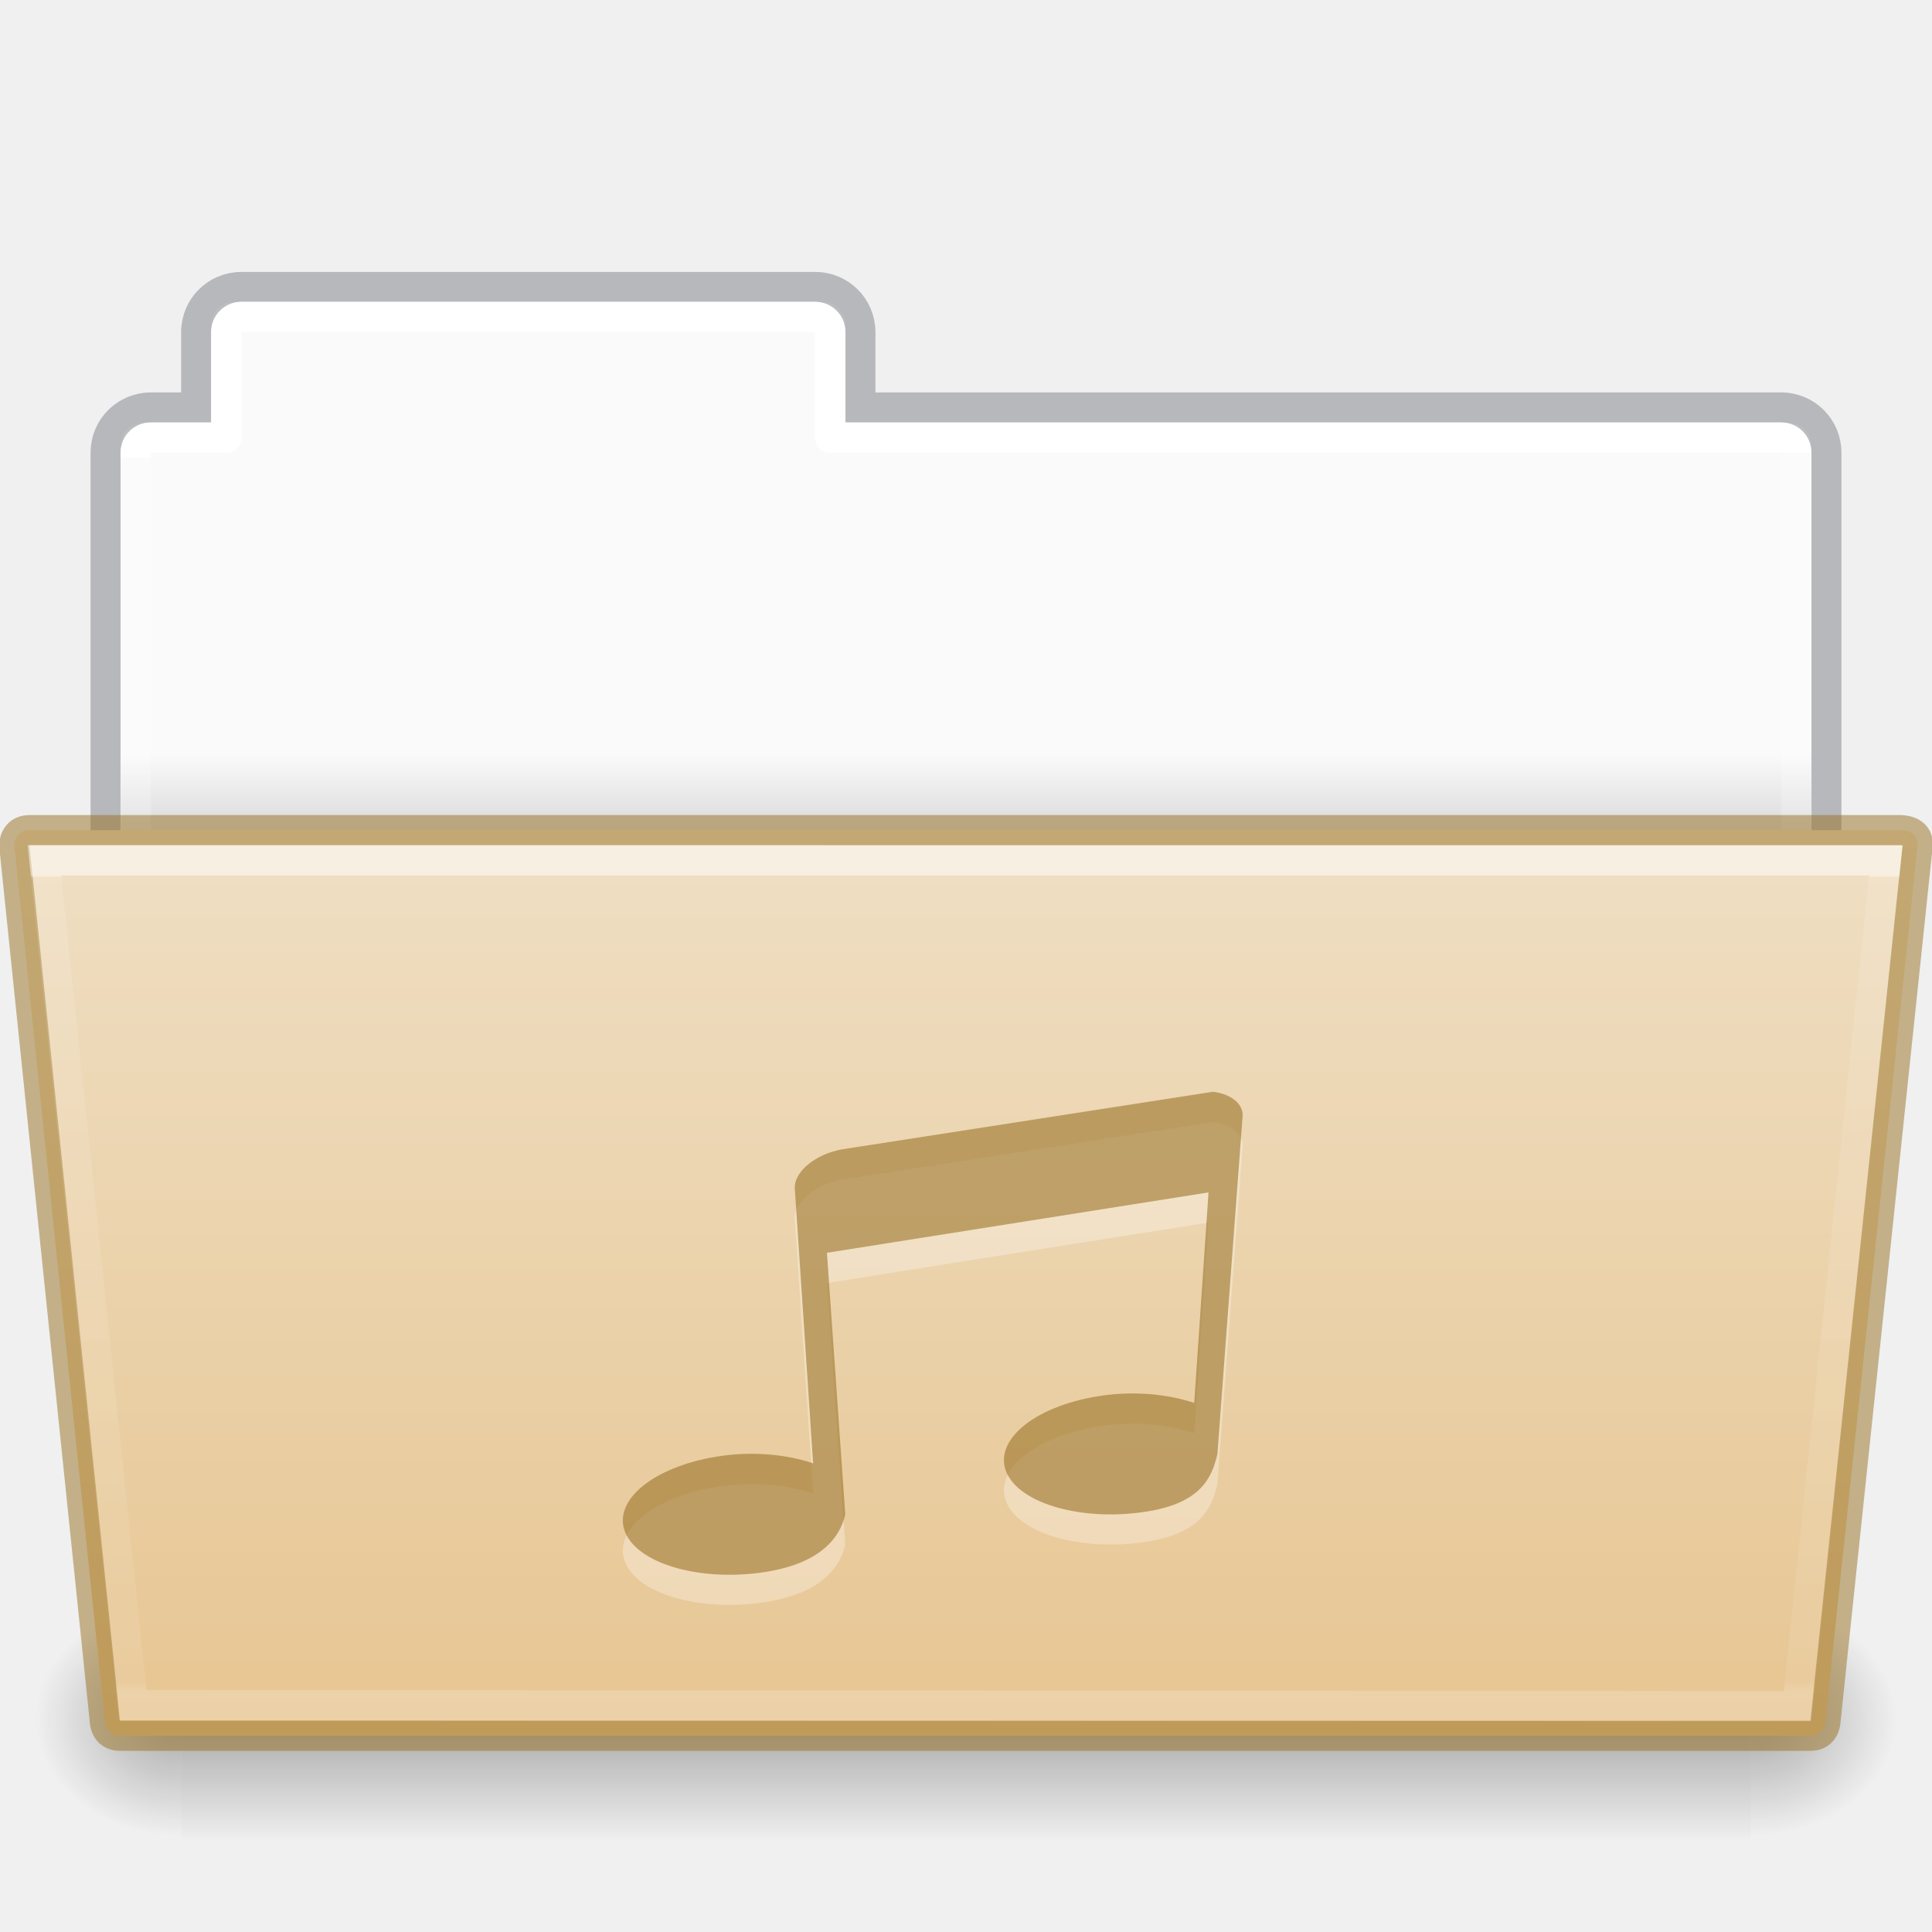
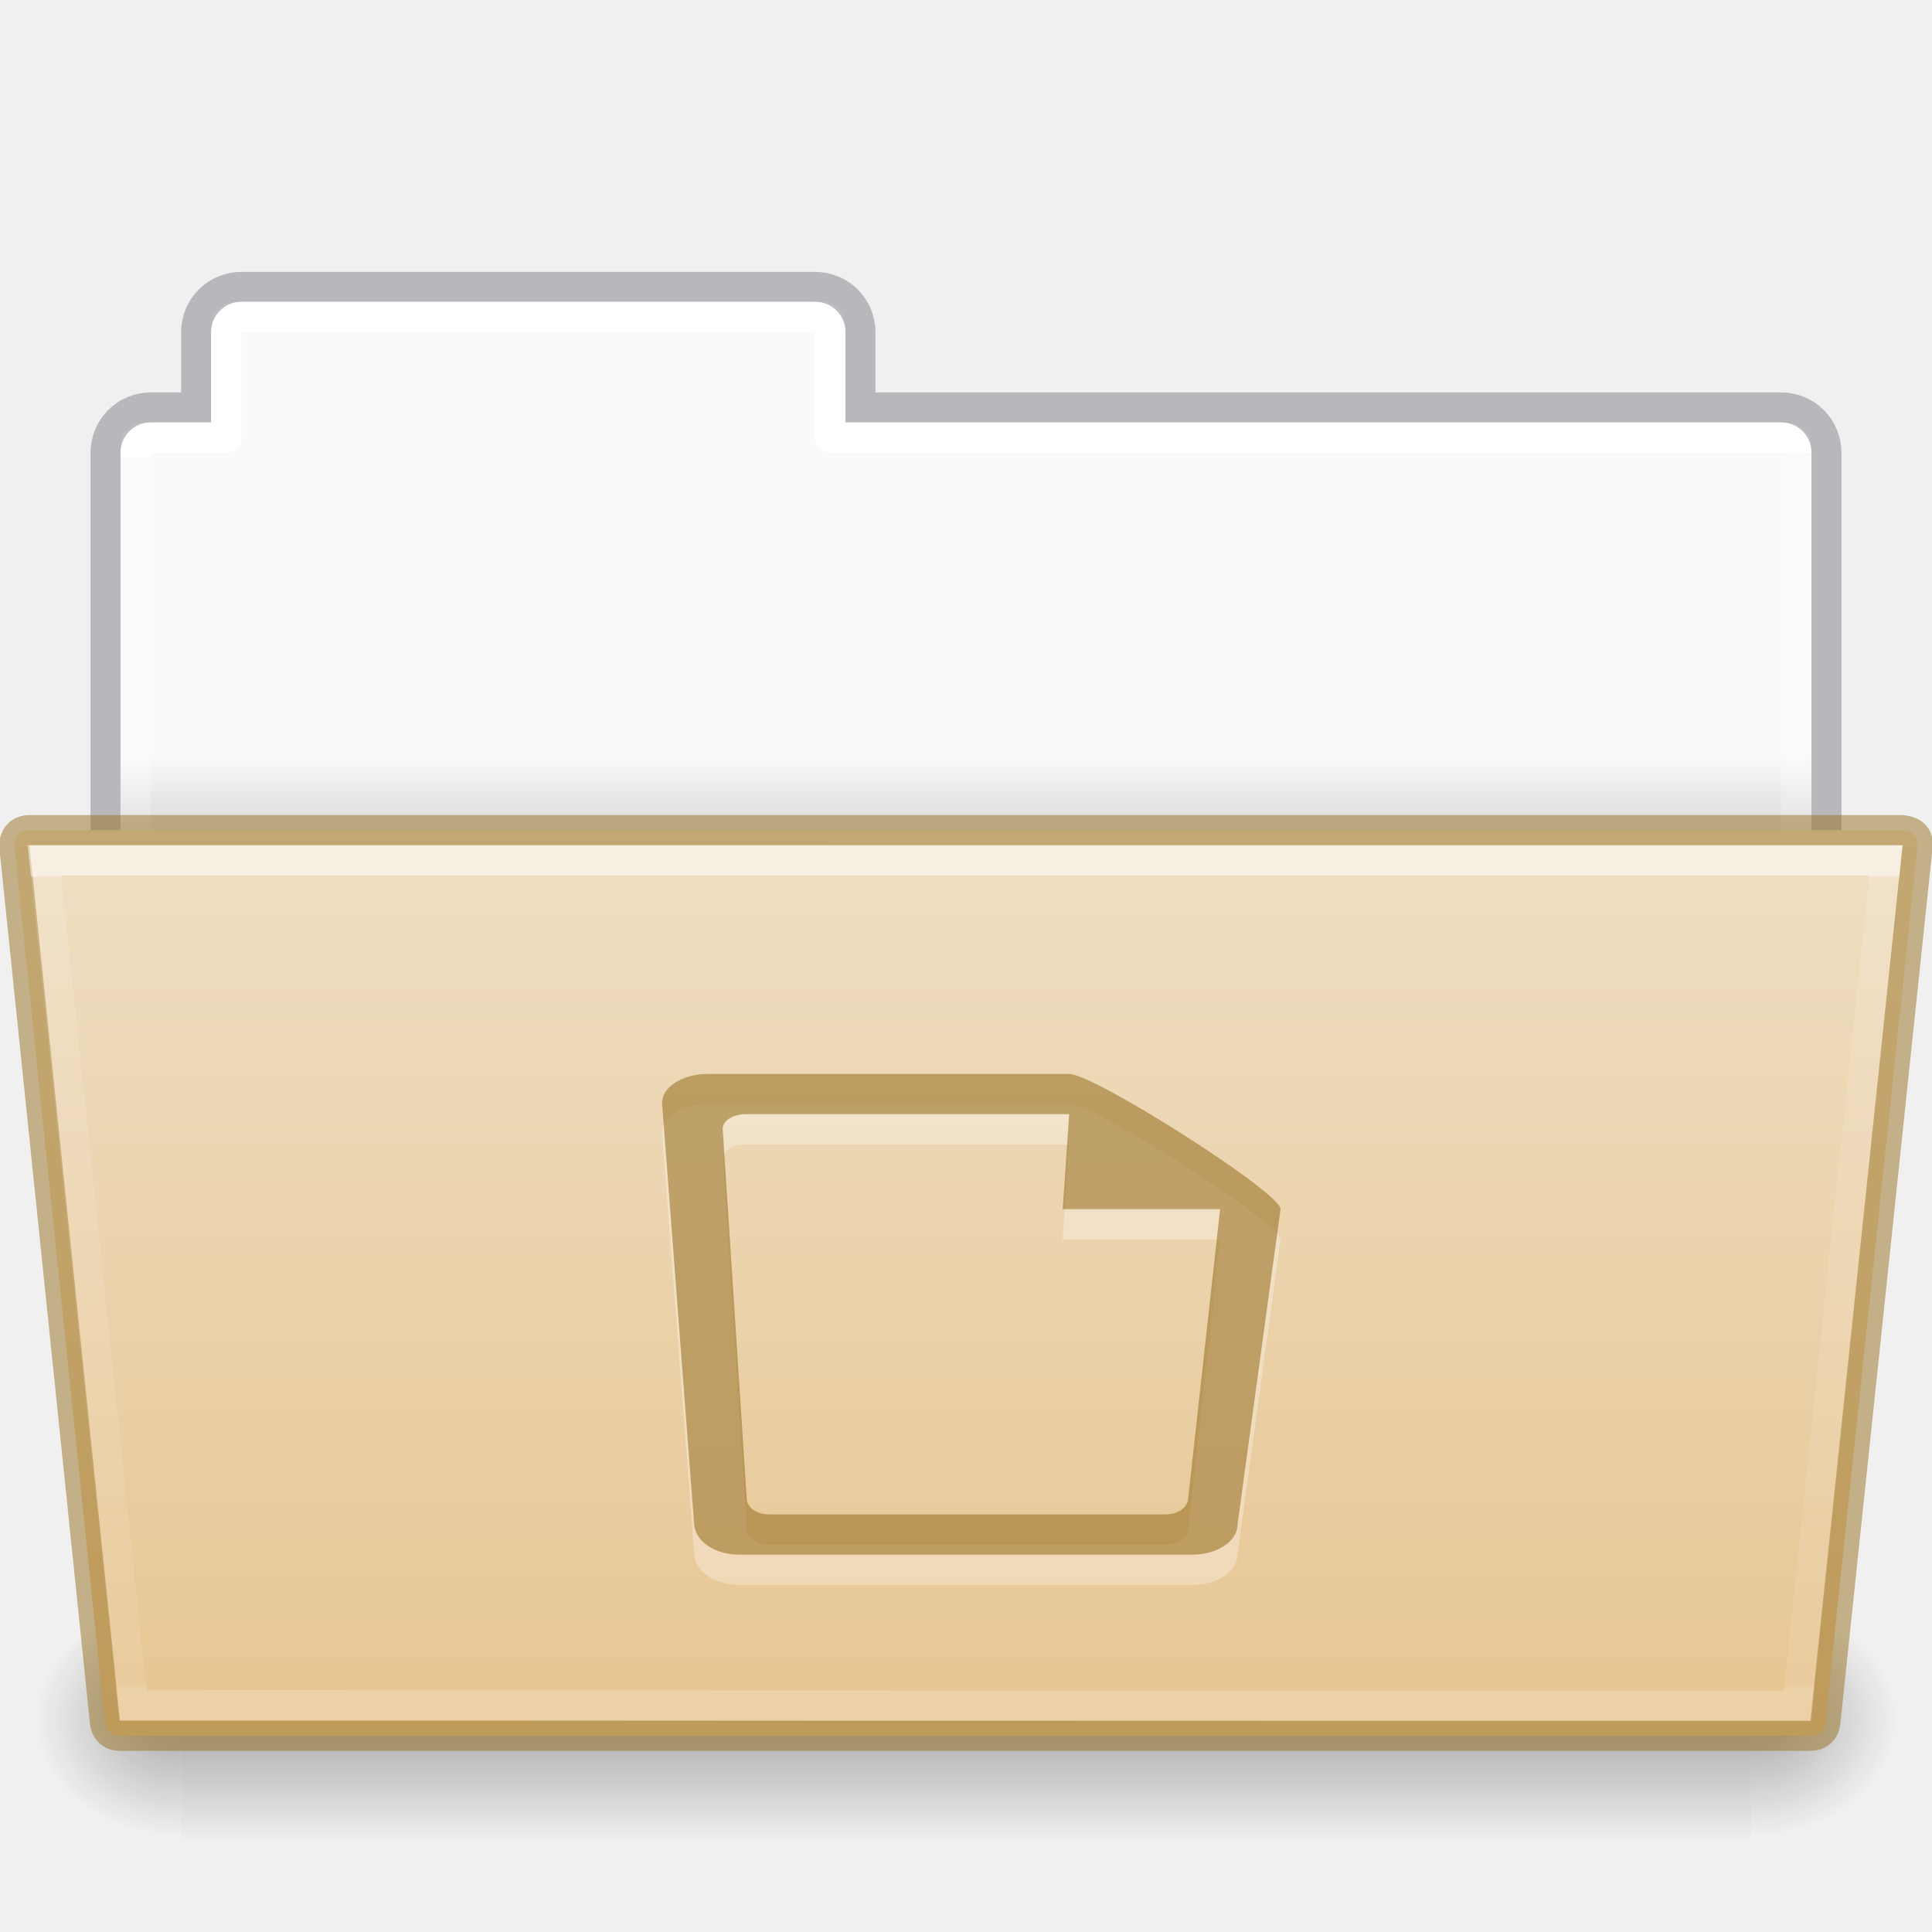
- <svg xmlns="http://www.w3.org/2000/svg" xmlns:xlink="http://www.w3.org/1999/xlink" id="svg22774" height="64" width="64" version="1.1">
+ <svg xmlns="http://www.w3.org/2000/svg" xmlns:xlink="http://www.w3.org/1999/xlink" version="1.1" width="64" height="64" id="svg22774">
  <defs id="defs22776">
    <linearGradient id="linearGradient1096">
-       <stop id="stop1088" style="stop-color:#ffffff;stop-opacity:1" offset="0" />
-       <stop id="stop1090" style="stop-color:#ffffff;stop-opacity:0.235" offset="0" />
-       <stop id="stop1092" style="stop-color:#ffffff;stop-opacity:0.157" offset="1" />
-       <stop id="stop1094" style="stop-color:#ffffff;stop-opacity:0.392" offset="1" />
+       <stop offset="0" style="stop-color:#ffffff;stop-opacity:1" id="stop1088" />
+       <stop offset="0" style="stop-color:#ffffff;stop-opacity:0.235" id="stop1090" />
+       <stop offset="1" style="stop-color:#ffffff;stop-opacity:0.157" id="stop1092" />
+       <stop offset="1" style="stop-color:#ffffff;stop-opacity:0.392" id="stop1094" />
    </linearGradient>
    <linearGradient id="linearGradient960">
-       <stop id="stop956" style="stop-color:#fafafa;stop-opacity:1" offset="0" />
-       <stop id="stop958" style="stop-color:#d4d4d4;stop-opacity:1" offset="1" />
+       <stop offset="0" style="stop-color:#fafafa;stop-opacity:1" id="stop956" />
+       <stop offset="1" style="stop-color:#d4d4d4;stop-opacity:1" id="stop958" />
    </linearGradient>
-     <linearGradient gradientTransform="matrix(0.5041322,0,0,0.4000005,6.163637,9.882892)" gradientUnits="userSpaceOnUse" xlink:href="#linearGradient4632-0-6-4-4-4" id="linearGradient5954" y2="119.974" x2="44.656" y1="44" x1="44.656" />
+     <linearGradient x1="44.656" y1="44" x2="44.656" y2="119.974" id="linearGradient5954" xlink:href="#linearGradient4632-0-6-4-4-4" gradientUnits="userSpaceOnUse" gradientTransform="matrix(0.5041322,0,0,0.4000005,6.163637,9.882892)" />
    <linearGradient id="linearGradient4632-0-6-4-4-4">
-       <stop offset="0" style="stop-color:#efdfc4;stop-opacity:1" id="stop4634-4-4-7-4" />
-       <stop offset="1" style="stop-color:#e7c591;stop-opacity:1" id="stop4636-3-1-5-9" />
+       <stop id="stop4634-4-4-7-4" style="stop-color:#efdfc4;stop-opacity:1" offset="0" />
+       <stop id="stop4636-3-1-5-9" style="stop-color:#e7c591;stop-opacity:1" offset="1" />
    </linearGradient>
-     <radialGradient gradientTransform="matrix(-0.04016195,0,0,0.0329426,30.20468,40.92132)" gradientUnits="userSpaceOnUse" xlink:href="#linearGradient5060-820-8" id="radialGradient5950" fy="486.648" fx="605.714" r="117.143" cy="486.648" cx="605.714" />
+     <radialGradient cx="605.714" cy="486.648" r="117.143" fx="605.714" fy="486.648" id="radialGradient5950" xlink:href="#linearGradient5060-820-8" gradientUnits="userSpaceOnUse" gradientTransform="matrix(-0.04016195,0,0,0.0329426,30.20468,40.92132)" />
    <linearGradient id="linearGradient5060-820-8">
-       <stop offset="0" style="stop-color:#000000;stop-opacity:1" id="stop2681-37" />
-       <stop offset="1" style="stop-color:#000000;stop-opacity:0" id="stop2683-05" />
+       <stop id="stop2681-37" style="stop-color:#000000;stop-opacity:1" offset="0" />
+       <stop id="stop2683-05" style="stop-color:#000000;stop-opacity:0" offset="1" />
    </linearGradient>
-     <linearGradient gradientTransform="matrix(0.1076923,0,0,0.03294117,-6.922415,40.92219)" gradientUnits="userSpaceOnUse" xlink:href="#linearGradient5048-585-1" id="linearGradient5946" y2="609.505" x2="302.857" y1="366.648" x1="302.857" />
+     <linearGradient x1="302.857" y1="366.648" x2="302.857" y2="609.505" id="linearGradient5946" xlink:href="#linearGradient5048-585-1" gradientUnits="userSpaceOnUse" gradientTransform="matrix(0.1076923,0,0,0.03294117,-6.922415,40.92219)" />
    <linearGradient id="linearGradient5048-585-1">
-       <stop offset="0" style="stop-color:#000000;stop-opacity:0" id="stop2667-0" />
-       <stop offset="0.5" style="stop-color:#000000;stop-opacity:1" id="stop2669-91" />
-       <stop offset="1" style="stop-color:#000000;stop-opacity:0" id="stop2671-6" />
+       <stop id="stop2667-0" style="stop-color:#000000;stop-opacity:0" offset="0" />
+       <stop id="stop2669-91" style="stop-color:#000000;stop-opacity:1" offset="0.5" />
+       <stop id="stop2671-6" style="stop-color:#000000;stop-opacity:0" offset="1" />
    </linearGradient>
-     <radialGradient gradientTransform="matrix(0.04016195,0,0,0.0329426,33.79665,40.92132)" gradientUnits="userSpaceOnUse" xlink:href="#linearGradient5060-820-8" id="radialGradient5942" fy="486.648" fx="605.714" r="117.143" cy="486.648" cx="605.714" />
-     <linearGradient gradientTransform="matrix(1.313553,0,0,1.290055,-55.48495,-1.22186)" gradientUnits="userSpaceOnUse" xlink:href="#linearGradient960" id="linearGradient22772" y2="22.652" x2="62.989" y1="20.326" x1="62.989" />
-     <linearGradient y2="44.028" x2="97.539" y1="11.693" x1="97.447" gradientTransform="matrix(1.321028,0,0,1.26798,-70.72988,0.1738103)" gradientUnits="userSpaceOnUse" id="linearGradient1086" xlink:href="#linearGradient1096" />
-     <linearGradient y2="21.229" y1="-9.88" x2="27.335" x1="27.335" id="linearGradient4191" xlink:href="#34542" gradientUnits="userSpaceOnUse" gradientTransform="matrix(0.8918614,0,0,0.8679271,4.093162,37.57512)" />
+     <radialGradient cx="605.714" cy="486.648" r="117.143" fx="605.714" fy="486.648" id="radialGradient5942" xlink:href="#linearGradient5060-820-8" gradientUnits="userSpaceOnUse" gradientTransform="matrix(0.04016195,0,0,0.0329426,33.79665,40.92132)" />
+     <linearGradient x1="62.989" y1="20.326" x2="62.989" y2="22.652" id="linearGradient22772" xlink:href="#linearGradient960" gradientUnits="userSpaceOnUse" gradientTransform="matrix(1.313553,0,0,1.290055,-55.48495,-1.22186)" />
+     <linearGradient xlink:href="#linearGradient1096" id="linearGradient1086" gradientUnits="userSpaceOnUse" gradientTransform="matrix(1.321028,0,0,1.26798,-70.72988,0.1738103)" x1="97.447" y1="11.693" x2="97.539" y2="44.028" />
+     <linearGradient gradientTransform="matrix(0.8918614,0,0,0.8679271,4.093162,37.57512)" gradientUnits="userSpaceOnUse" xlink:href="#34542" id="linearGradient4191" x1="27.335" x2="27.335" y1="-9.88" y2="21.229" />
    <linearGradient id="34542">
-       <stop style="stop-color:#ffffff;stop-opacity:1" offset="0" id="stop3456-4-9-38-1-8" />
-       <stop style="stop-color:#ffffff;stop-opacity:0.235" offset="0.003" id="stop3458-39-80-3-5-5" />
-       <stop style="stop-color:#ffffff;stop-opacity:0.157" offset="0.99" id="stop3460-7-0-2-4-2" />
-       <stop style="stop-color:#ffffff;stop-opacity:0.392" offset="1" id="stop3462-0-9-8-7-2" />
+       <stop id="stop3456-4-9-38-1-8" offset="0" style="stop-color:#ffffff;stop-opacity:1" />
+       <stop id="stop3458-39-80-3-5-5" offset="0.003" style="stop-color:#ffffff;stop-opacity:0.235" />
+       <stop id="stop3460-7-0-2-4-2" offset="0.99" style="stop-color:#ffffff;stop-opacity:0.157" />
+       <stop id="stop3462-0-9-8-7-2" offset="1" style="stop-color:#ffffff;stop-opacity:0.392" />
    </linearGradient>
  </defs>
-   <path id="rect878" d="M 7.75,10 C 7.335,10 7,10.335 7,10.75 V 14 H 4.75 C 4.335,14 4,14.335 4,14.75 v 14.5 C 4,29.666 4.335,30 4.75,30 h 54.5 C 59.666,30 60,29.666 60,29.25 V 14.75 C 60,14.335 59.666,14 59.25,14 H 28 V 10.75 C 28,10.335 27.666,10 27.25,10 Z" style="opacity:1;vector-effect:none;fill:url(#linearGradient22772);fill-opacity:1;stroke:none;stroke-width:1;stroke-linecap:butt;stroke-linejoin:miter;stroke-miterlimit:4;stroke-dasharray:none;stroke-dashoffset:0;stroke-opacity:1;marker:none" />
-   <path id="rect878-6" d="m 7.996,9.504 c -0.831,0 -1.5,0.669 -1.5,1.5 v 2.492 h -1.5 c -0.831,0 -1.5,0.669 -1.5,1.5 V 29.004 H 60.504 V 14.996 c 0,-0.831 -0.669,-1.5 -1.5,-1.5 h -30.5 v -2.492 c 0,-0.831 -0.669,-1.5 -1.5,-1.5 z" style="opacity:0.5;vector-effect:none;fill:none;fill-opacity:1;stroke:#7e8087;stroke-width:0.992;stroke-linecap:square;stroke-linejoin:miter;stroke-miterlimit:4;stroke-dasharray:none;stroke-dashoffset:0;stroke-opacity:1" />
-   <path id="rect962" d="m 8,10.5 c -0.277,0 -0.5,0.223 -0.5,0.5 v 3.5 H 5 c -0.277,0 -0.5,0.223 -0.5,0.5 v 13 h 55 V 15 c 0,-0.277 -0.223,-0.5 -0.5,-0.5 H 27.5 V 11 c 0,-0.277 -0.223,-0.5 -0.5,-0.5 z" style="opacity:1;vector-effect:none;fill:none;fill-opacity:1;stroke:url(#linearGradient1086);stroke-width:1;stroke-linecap:round;stroke-linejoin:round;stroke-miterlimit:4;stroke-dasharray:none;stroke-dashoffset:0;stroke-opacity:1;marker:none;font-variant-east_asian:normal" />
-   <path d="m 58.001,53 c 0,0 0,8 0,8 2.068,0.015 5,-1.792 5,-4 0,-2.208 -2.308,-3.999 -5,-3.999 z" id="path3411" style="display:inline;overflow:visible;visibility:visible;opacity:0.3;fill:url(#radialGradient5942);fill-opacity:1;fill-rule:nonzero;stroke:none;stroke-width:1;marker:none" />
-   <rect width="52" height="8" x="6.001" y="53" id="rect4173-14" style="display:inline;overflow:visible;visibility:visible;opacity:0.3;fill:url(#linearGradient5946);fill-opacity:1;fill-rule:nonzero;stroke:none;stroke-width:1;marker:none" />
-   <path d="m 6.001,53 c 0,0 0,8 0,8 -2.068,0.015 -5,-1.792 -5,-4 0,-2.208 2.308,-3.999 5,-3.999 z" id="path5018-7" style="display:inline;overflow:visible;visibility:visible;opacity:0.3;fill:url(#radialGradient5950);fill-opacity:1;fill-rule:nonzero;stroke:none;stroke-width:1;marker:none" />
-   <path d="m 0.472,28 3,29 c 0,0 0,0.5 0.5,0.5 h 56 c 0.5,0 0.5,-0.5 0.5,-0.5 l 3.053,-29 c 0.049,-0.5 -0.553,-0.5 -0.553,-0.5 h -62 c -0.5,0 -0.5,0.5 -0.5,0.5 z" id="path4181" style="color:#000000;display:inline;overflow:visible;visibility:visible;fill:url(#linearGradient5954);fill-opacity:1;fill-rule:nonzero;stroke:#987124;stroke-width:1;stroke-miterlimit:4;stroke-dasharray:none;stroke-opacity:0.498;marker:none;enable-background:accumulate;font-variant-east_asian:normal;opacity:1;vector-effect:none;stroke-linecap:butt;stroke-linejoin:miter;stroke-dashoffset:0" />
-   <path d="m 1.472,28.5 2.932,27.985 55.137,0.031 2.931,-28.015 z" id="path4183" style="color:#000000;display:inline;overflow:visible;visibility:visible;opacity:0.5;fill:none;stroke:url(#linearGradient4191);stroke-width:1;stroke-linecap:round;stroke-linejoin:miter;stroke-miterlimit:4;stroke-dasharray:none;stroke-dashoffset:0;stroke-opacity:1;marker:none;enable-background:accumulate" />
-   <g transform="matrix(1.49923,0,0,0.9994869,18.1238,37.16665)" style="color:#000000;display:inline;overflow:visible;visibility:visible;opacity:0.3;fill:#ffffff;fill-opacity:1;fill-rule:nonzero;stroke:none;stroke-width:2.082;marker:none;enable-background:accumulate" id="g9648">
-     <path style="color:#000000;display:inline;overflow:visible;visibility:visible;fill:#ffffff;fill-opacity:1;fill-rule:nonzero;stroke:none;stroke-width:2.082;marker:none;enable-background:accumulate" id="path9646" d="M 14.709,0 6.525,1.906 C 5.942,2.055 5.447,2.646 5.473,3.219 l 0.405,9.094 C 5.286,12.018 4.526,11.899 3.739,12.094 2.318,12.444 1.428,13.578 1.732,14.625 2.037,15.672 3.437,16.257 4.857,15.906 5.991,15.626 6.463,14.842 6.588,14.007 L 6.183,5.336 14.614,3.335 14.298,10.312 c -0.591,-0.294 -1.351,-0.413 -2.138,-0.219 -1.421,0.351 -2.311,1.484 -2.007,2.531 0.305,1.047 1.704,1.632 3.125,1.281 1.134,-0.28 1.408,-1.065 1.532,-1.9 L 15.367,0.812 C 15.388,0.384 15.087,0.061 14.709,0 Z" />
-   </g>
-   <g transform="matrix(1.49923,0,0,0.9994869,18.1238,36.16665)" style="color:#000000;display:inline;overflow:visible;visibility:visible;opacity:0.6;fill:#987124;fill-opacity:0.971;fill-rule:nonzero;stroke:none;stroke-width:0.817;marker:none;enable-background:accumulate;font-variant-east_asian:normal;vector-effect:none;stroke-linecap:butt;stroke-linejoin:miter;stroke-miterlimit:4;stroke-dasharray:none;stroke-dashoffset:0;stroke-opacity:0.498" id="layer1-9-4-1">
-     <path style="color:#000000;display:inline;overflow:visible;visibility:visible;fill:#987124;fill-opacity:0.971;fill-rule:nonzero;stroke:none;stroke-width:0.817;marker:none;enable-background:accumulate;font-variant-east_asian:normal;vector-effect:none;stroke-linecap:butt;stroke-linejoin:miter;stroke-miterlimit:4;stroke-dasharray:none;stroke-dashoffset:0;stroke-opacity:0.498" id="rect2996-4-03" d="M 14.709,0 6.525,1.906 C 5.942,2.055 5.447,2.646 5.473,3.219 l 0.405,9.094 C 5.286,12.018 4.526,11.899 3.739,12.094 2.318,12.444 1.428,13.578 1.732,14.625 2.037,15.672 3.437,16.257 4.857,15.906 5.991,15.626 6.463,14.842 6.588,14.007 L 6.183,5.336 14.614,3.335 14.298,10.312 c -0.591,-0.294 -1.351,-0.413 -2.138,-0.219 -1.421,0.351 -2.311,1.484 -2.007,2.531 0.305,1.047 1.704,1.632 3.125,1.281 1.134,-0.28 1.408,-1.065 1.532,-1.9 L 15.367,0.812 C 15.388,0.384 15.087,0.061 14.709,0 Z" />
-   </g>
+   <path style="opacity:1;vector-effect:none;fill:url(#linearGradient22772);fill-opacity:1;stroke:none;stroke-width:1;stroke-linecap:butt;stroke-linejoin:miter;stroke-miterlimit:4;stroke-dasharray:none;stroke-dashoffset:0;stroke-opacity:1;marker:none" d="M 7.75,10 C 7.335,10 7,10.335 7,10.75 V 14 H 4.75 C 4.335,14 4,14.335 4,14.75 v 14.5 C 4,29.666 4.335,30 4.75,30 h 54.5 C 59.666,30 60,29.666 60,29.25 V 14.75 C 60,14.335 59.666,14 59.25,14 H 28 V 10.75 C 28,10.335 27.666,10 27.25,10 Z" id="rect878" />
+   <path style="opacity:0.5;vector-effect:none;fill:none;fill-opacity:1;stroke:#7e8087;stroke-width:0.992;stroke-linecap:square;stroke-linejoin:miter;stroke-miterlimit:4;stroke-dasharray:none;stroke-dashoffset:0;stroke-opacity:1" d="m 7.996,9.504 c -0.831,0 -1.5,0.669 -1.5,1.5 v 2.492 h -1.5 c -0.831,0 -1.5,0.669 -1.5,1.5 V 29.004 H 60.504 V 14.996 c 0,-0.831 -0.669,-1.5 -1.5,-1.5 h -30.5 v -2.492 c 0,-0.831 -0.669,-1.5 -1.5,-1.5 z" id="rect878-6" />
+   <path style="opacity:1;vector-effect:none;fill:none;fill-opacity:1;stroke:url(#linearGradient1086);stroke-width:1;stroke-linecap:round;stroke-linejoin:round;stroke-miterlimit:4;stroke-dasharray:none;stroke-dashoffset:0;stroke-opacity:1;marker:none;font-variant-east_asian:normal" d="m 8,10.5 c -0.277,0 -0.5,0.223 -0.5,0.5 v 3.5 H 5 c -0.277,0 -0.5,0.223 -0.5,0.5 v 13 h 55 V 15 c 0,-0.277 -0.223,-0.5 -0.5,-0.5 H 27.5 V 11 c 0,-0.277 -0.223,-0.5 -0.5,-0.5 z" id="rect962" />
+   <path style="display:inline;overflow:visible;visibility:visible;opacity:0.3;fill:url(#radialGradient5942);fill-opacity:1;fill-rule:nonzero;stroke:none;stroke-width:1;marker:none" id="path3411" d="m 58.001,53 c 0,0 0,8 0,8 2.068,0.015 5,-1.792 5,-4 0,-2.208 -2.308,-3.999 -5,-3.999 z" />
+   <rect style="display:inline;overflow:visible;visibility:visible;opacity:0.3;fill:url(#linearGradient5946);fill-opacity:1;fill-rule:nonzero;stroke:none;stroke-width:1;marker:none" id="rect4173-14" y="53" x="6.001" height="8" width="52" />
+   <path style="display:inline;overflow:visible;visibility:visible;opacity:0.3;fill:url(#radialGradient5950);fill-opacity:1;fill-rule:nonzero;stroke:none;stroke-width:1;marker:none" id="path5018-7" d="m 6.001,53 c 0,0 0,8 0,8 -2.068,0.015 -5,-1.792 -5,-4 0,-2.208 2.308,-3.999 5,-3.999 z" />
+   <path style="color:#000000;display:inline;overflow:visible;visibility:visible;fill:url(#linearGradient5954);fill-opacity:1;fill-rule:nonzero;stroke:#987124;stroke-width:1;stroke-miterlimit:4;stroke-dasharray:none;stroke-opacity:0.498;marker:none;enable-background:accumulate;font-variant-east_asian:normal;opacity:1;vector-effect:none;stroke-linecap:butt;stroke-linejoin:miter;stroke-dashoffset:0" id="path4181" d="m 0.472,28 3,29 c 0,0 0,0.5 0.5,0.5 h 56 c 0.5,0 0.5,-0.5 0.5,-0.5 l 3.053,-29 c 0.049,-0.5 -0.553,-0.5 -0.553,-0.5 h -62 c -0.5,0 -0.5,0.5 -0.5,0.5 z" />
+   <path style="color:#000000;display:inline;overflow:visible;visibility:visible;opacity:0.5;fill:none;stroke:url(#linearGradient4191);stroke-width:1;stroke-linecap:round;stroke-linejoin:miter;stroke-miterlimit:4;stroke-dasharray:none;stroke-dashoffset:0;stroke-opacity:1;marker:none;enable-background:accumulate" id="path4183" d="m 1.472,28.5 2.932,27.985 55.137,0.031 2.931,-28.015 z" />
+   <path d="m 23.434,36.576 c -0.831,0 -1.542,0.448 -1.5,1 l 1.061,13.924 c 0.042,0.552 0.669,1 1.5,1 h 15 c 0.831,0 1.5,-0.446 1.5,-1 l 1.424,-10.447 c 4e-4,-0.554 -6.169,-4.477 -7,-4.477 z m 1.258,1.333 h 10.725 l -0.214,3.144 h 5.214 l -1.061,9.614 c -0.03,0.275 -0.335,0.5 -0.75,0.5 H 25.488 c -0.415,0 -0.732,-0.224 -0.75,-0.5 L 23.942,38.409 c -0.018,-0.276 0.335,-0.5 0.75,-0.5 z" id="path9652" style="color:#000000;display:inline;overflow:visible;visibility:visible;opacity:0.3;fill:#ffffff;fill-opacity:1;fill-rule:nonzero;stroke:none;stroke-width:1.7;marker:none;enable-background:accumulate" />
+   <path d="m 23.434,35.576 c -0.831,0 -1.542,0.448 -1.5,1 l 1.061,13.924 c 0.042,0.552 0.669,1 1.5,1 h 15 c 0.831,0 1.5,-0.446 1.5,-1 l 1.424,-10.447 c 4e-4,-0.554 -6.169,-4.477 -7,-4.477 z m 1.258,1.333 h 10.725 l -0.214,3.144 h 5.214 l -1.061,9.614 c -0.03,0.275 -0.335,0.5 -0.75,0.5 H 25.488 c -0.415,0 -0.732,-0.224 -0.75,-0.5 L 23.942,37.409 c -0.018,-0.276 0.335,-0.5 0.75,-0.5 z" id="rect21401-5-1" style="color:#000000;display:inline;overflow:visible;visibility:visible;opacity:0.6;fill:#987124;fill-opacity:0.971;fill-rule:nonzero;stroke:none;stroke-width:1;marker:none;enable-background:accumulate;font-variant-east_asian:normal;vector-effect:none;stroke-linecap:butt;stroke-linejoin:miter;stroke-miterlimit:4;stroke-dasharray:none;stroke-dashoffset:0;stroke-opacity:0.498" />
</svg>
